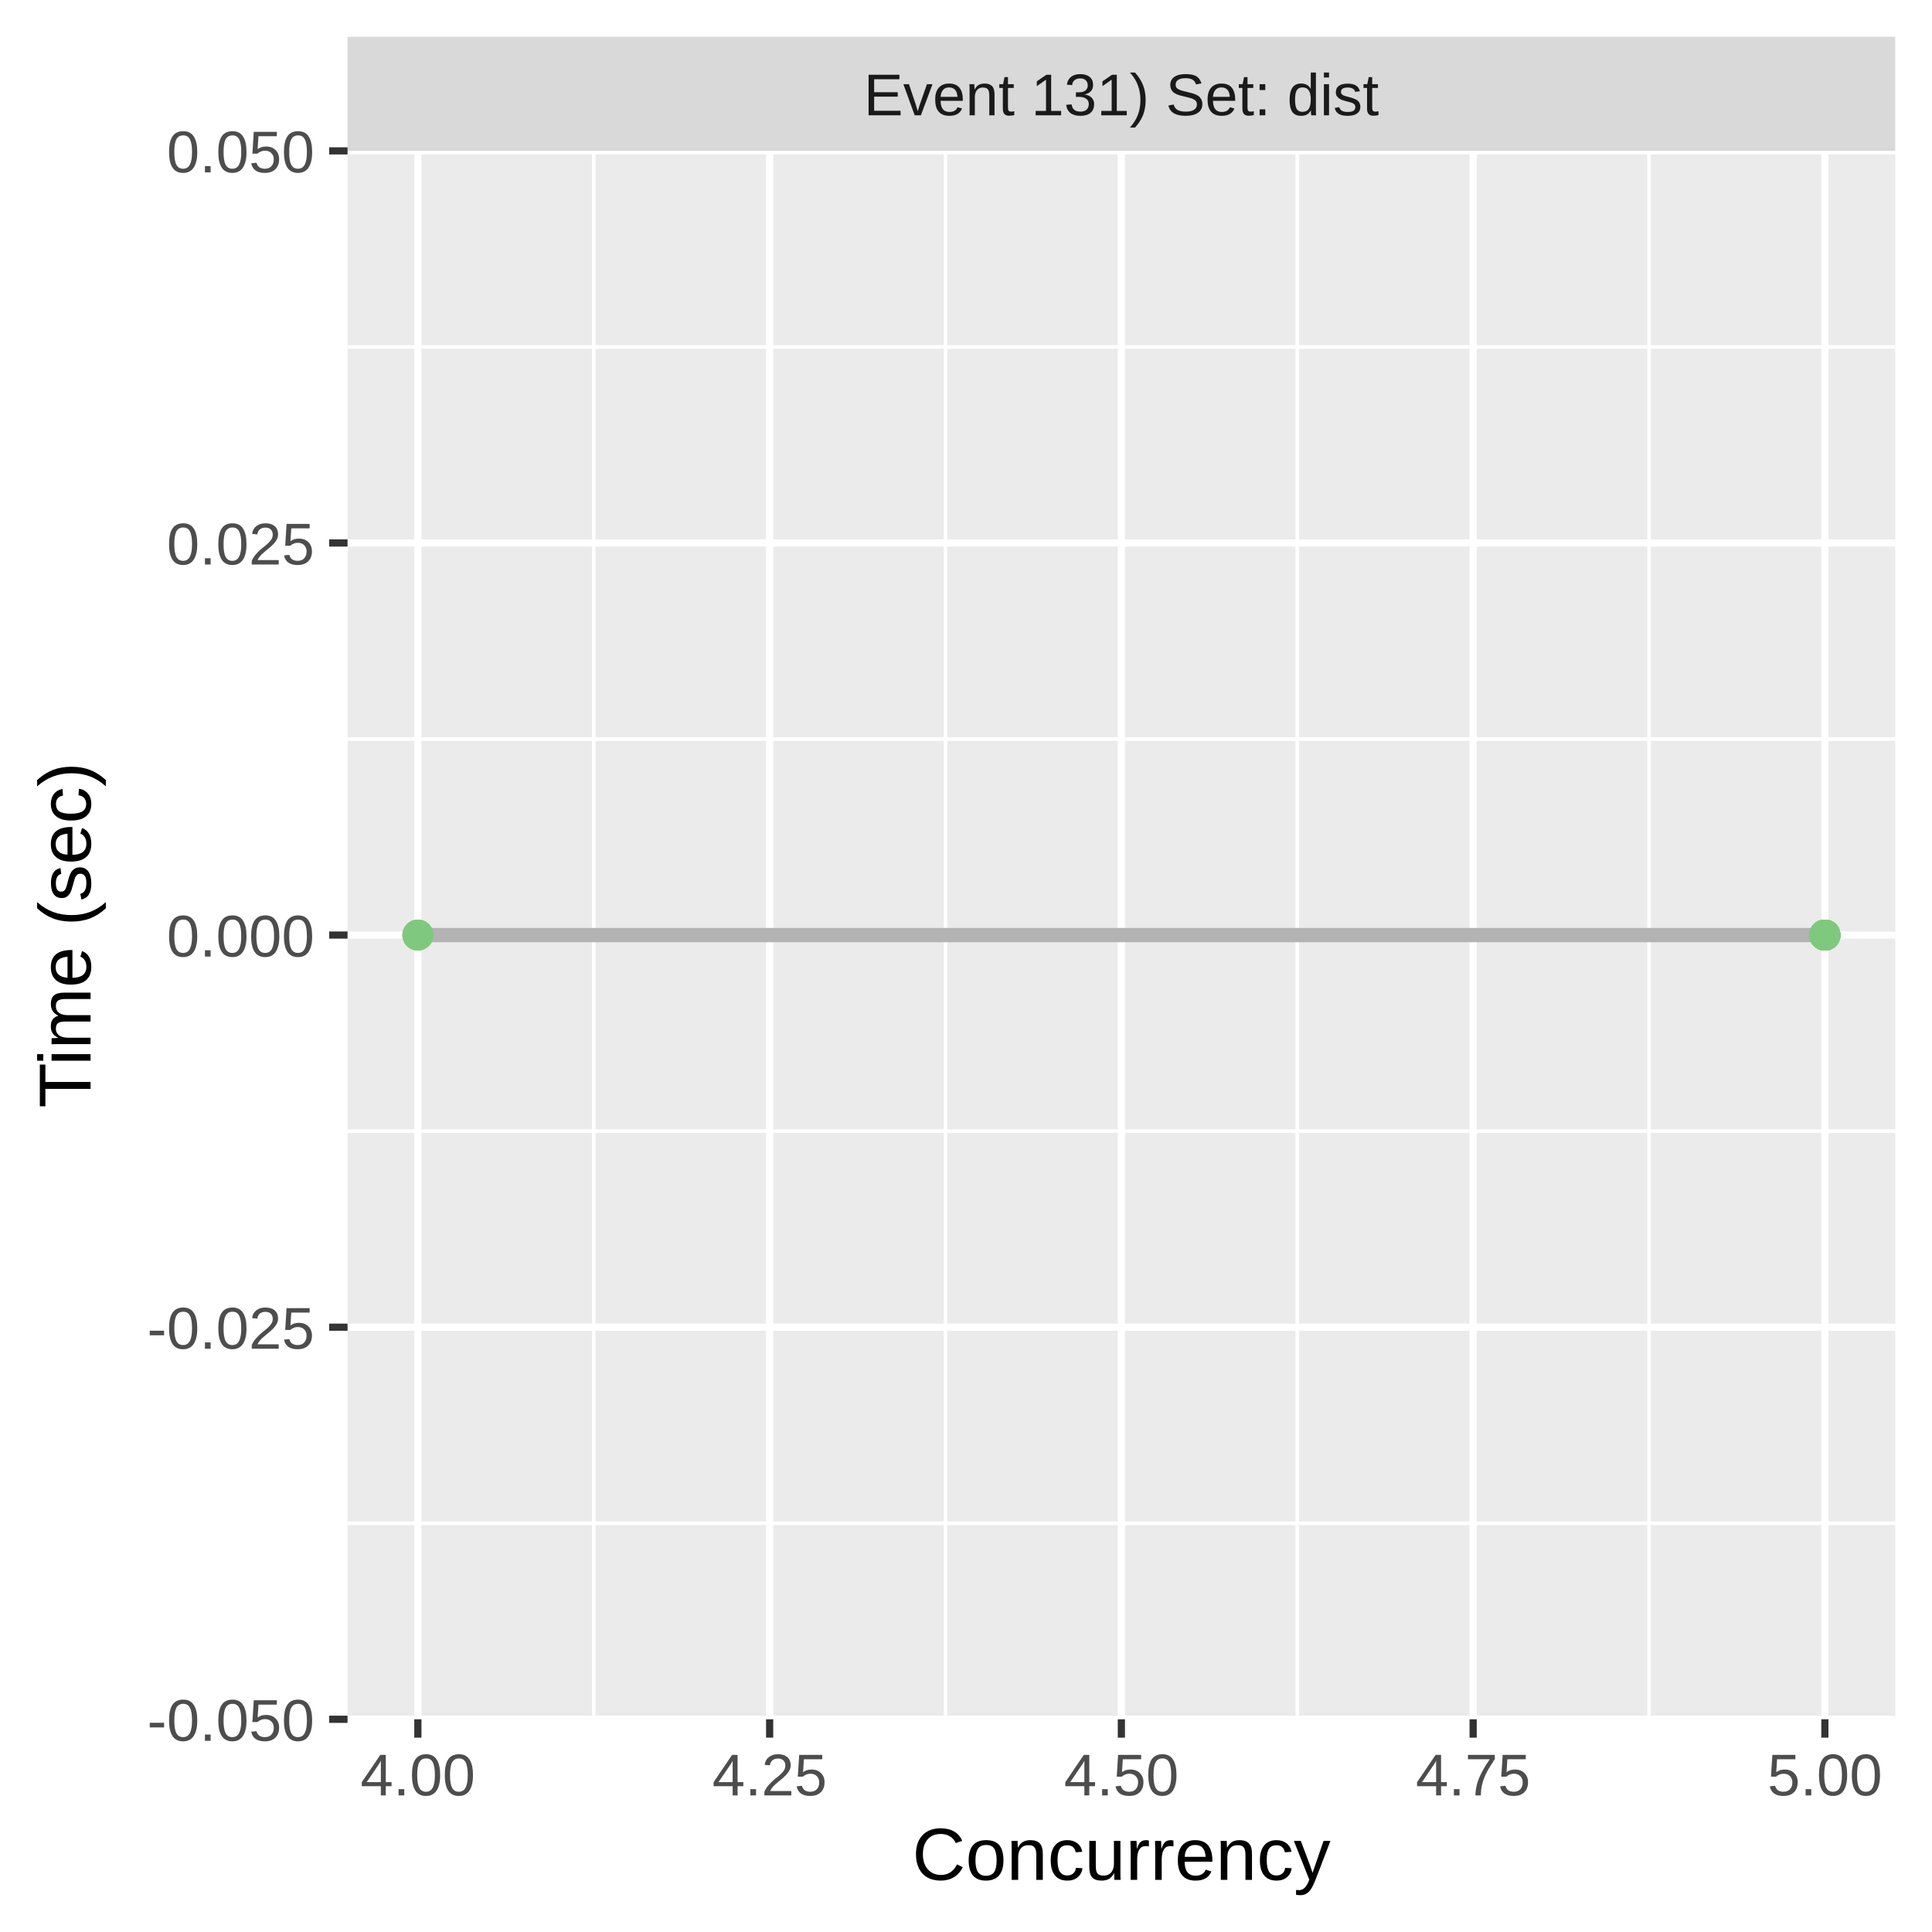
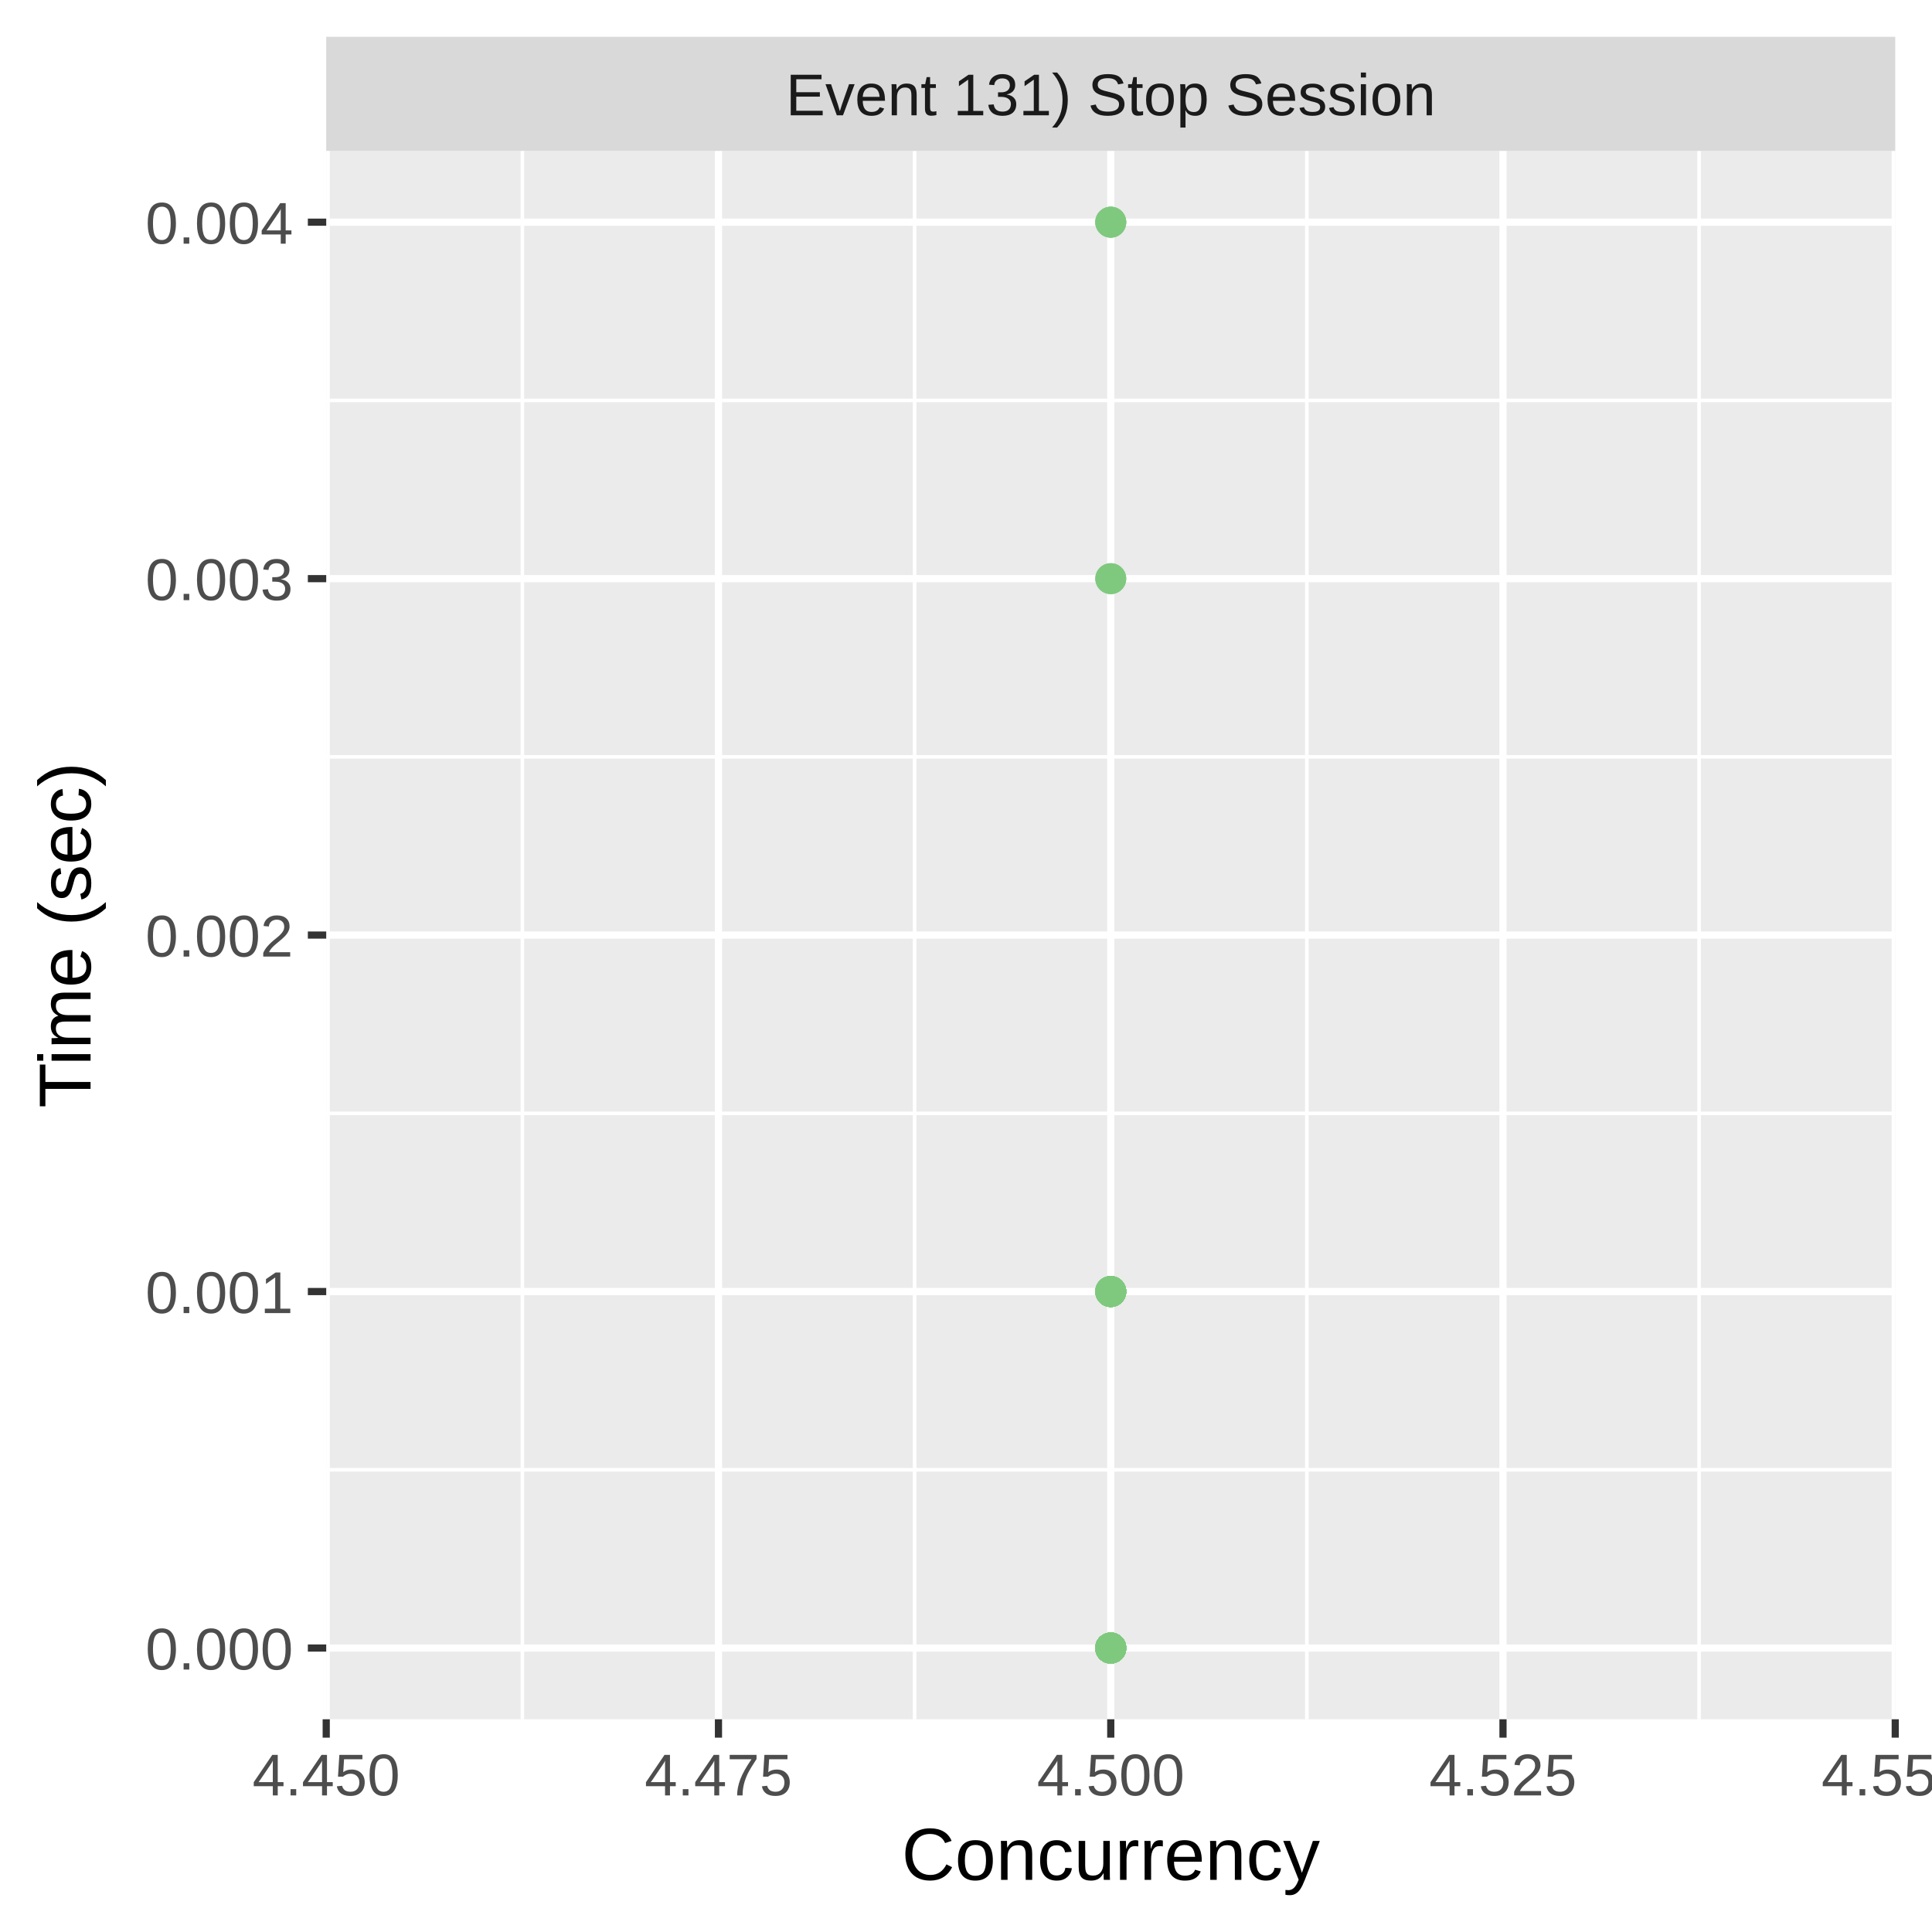
<svg xmlns="http://www.w3.org/2000/svg" class="svglite" width="288.00pt" height="288.00pt" viewBox="0 0 288.00 288.00">
  <defs>
    <style type="text/css">
    .svglite line, .svglite polyline, .svglite polygon, .svglite path, .svglite rect, .svglite circle {
      fill: none;
      stroke: #000000;
      stroke-linecap: round;
      stroke-linejoin: round;
      stroke-miterlimit: 10.00;
    }
    .svglite text {
      white-space: pre;
    }
  </style>
  </defs>
  <rect width="100%" height="100%" style="stroke: none; fill: #FFFFFF;" />
  <defs>
    <clipPath id="cpMC4wMHwyODguMDB8MC4wMHwyODguMDA=">
      <rect x="0.00" y="0.00" width="288.00" height="288.00" />
    </clipPath>
  </defs>
  <g clip-path="url(#cpMC4wMHwyODguMDB8MC4wMHwyODguMDA=)">
    <rect x="0.00" y="0.00" width="288.00" height="288.00" style="stroke-width: 1.07; stroke: #FFFFFF; fill: #FFFFFF;" />
  </g>
  <defs>
-     <clipPath id="cpNTEuODF8MjgyLjUyfDIyLjQ5fDI1Ni4yOQ==">
-       <rect x="51.81" y="22.49" width="230.71" height="233.80" />
+     <clipPath id="cpNDguNjN8MjgyLjUyfDIyLjQ5fDI1Ni4yOQ==">
+       <rect x="48.63" y="22.49" width="233.89" height="233.80" />
    </clipPath>
  </defs>
-   <g clip-path="url(#cpNTEuODF8MjgyLjUyfDIyLjQ5fDI1Ni4yOQ==)">
-     <rect x="51.81" y="22.49" width="230.71" height="233.80" style="stroke-width: 1.07; stroke: none; fill: #EBEBEB;" />
-     <polyline points="51.81,227.07 282.52,227.07 " style="stroke-width: 0.53; stroke: #FFFFFF; stroke-linecap: butt;" />
-     <polyline points="51.81,168.62 282.52,168.62 " style="stroke-width: 0.53; stroke: #FFFFFF; stroke-linecap: butt;" />
-     <polyline points="51.81,110.17 282.52,110.17 " style="stroke-width: 0.53; stroke: #FFFFFF; stroke-linecap: butt;" />
-     <polyline points="51.81,51.72 282.52,51.72 " style="stroke-width: 0.53; stroke: #FFFFFF; stroke-linecap: butt;" />
-     <polyline points="88.51,256.29 88.51,22.49 " style="stroke-width: 0.53; stroke: #FFFFFF; stroke-linecap: butt;" />
-     <polyline points="140.95,256.29 140.95,22.49 " style="stroke-width: 0.53; stroke: #FFFFFF; stroke-linecap: butt;" />
-     <polyline points="193.38,256.29 193.38,22.49 " style="stroke-width: 0.53; stroke: #FFFFFF; stroke-linecap: butt;" />
-     <polyline points="245.82,256.29 245.82,22.49 " style="stroke-width: 0.53; stroke: #FFFFFF; stroke-linecap: butt;" />
-     <polyline points="51.81,256.29 282.52,256.29 " style="stroke-width: 1.07; stroke: #FFFFFF; stroke-linecap: butt;" />
-     <polyline points="51.81,197.84 282.52,197.84 " style="stroke-width: 1.07; stroke: #FFFFFF; stroke-linecap: butt;" />
-     <polyline points="51.81,139.39 282.52,139.39 " style="stroke-width: 1.07; stroke: #FFFFFF; stroke-linecap: butt;" />
-     <polyline points="51.81,80.94 282.52,80.94 " style="stroke-width: 1.07; stroke: #FFFFFF; stroke-linecap: butt;" />
-     <polyline points="51.81,22.49 282.52,22.49 " style="stroke-width: 1.07; stroke: #FFFFFF; stroke-linecap: butt;" />
-     <polyline points="62.29,256.29 62.29,22.49 " style="stroke-width: 1.07; stroke: #FFFFFF; stroke-linecap: butt;" />
-     <polyline points="114.73,256.29 114.73,22.49 " style="stroke-width: 1.07; stroke: #FFFFFF; stroke-linecap: butt;" />
-     <polyline points="167.16,256.29 167.16,22.49 " style="stroke-width: 1.07; stroke: #FFFFFF; stroke-linecap: butt;" />
-     <polyline points="219.60,256.29 219.60,22.49 " style="stroke-width: 1.07; stroke: #FFFFFF; stroke-linecap: butt;" />
-     <polyline points="272.03,256.29 272.03,22.49 " style="stroke-width: 1.07; stroke: #FFFFFF; stroke-linecap: butt;" />
-     <polyline points="62.29,139.39 64.95,139.39 67.60,139.39 70.26,139.39 72.91,139.39 75.57,139.39 78.22,139.39 80.88,139.39 83.53,139.39 86.19,139.39 88.84,139.39 91.50,139.39 94.15,139.39 96.81,139.39 99.46,139.39 102.12,139.39 104.77,139.39 107.43,139.39 110.08,139.39 112.74,139.39 115.39,139.39 118.05,139.39 120.70,139.39 123.36,139.39 126.01,139.39 128.67,139.39 131.32,139.39 133.98,139.39 136.63,139.39 139.29,139.39 141.94,139.39 144.60,139.39 147.25,139.39 149.91,139.39 152.56,139.39 155.22,139.39 157.87,139.39 160.53,139.39 163.18,139.39 165.84,139.39 168.49,139.39 171.15,139.39 173.80,139.39 176.46,139.39 179.11,139.39 181.77,139.39 184.42,139.39 187.08,139.39 189.73,139.39 192.39,139.39 195.04,139.39 197.70,139.39 200.35,139.39 203.01,139.39 205.66,139.39 208.32,139.39 210.97,139.39 213.63,139.39 216.28,139.39 218.94,139.39 221.59,139.39 224.24,139.39 226.90,139.39 229.55,139.39 232.21,139.39 234.86,139.39 237.52,139.39 240.17,139.39 242.83,139.39 245.48,139.39 248.14,139.39 250.79,139.39 253.45,139.39 256.10,139.39 258.76,139.39 261.41,139.39 264.07,139.39 266.72,139.39 269.38,139.39 272.03,139.39 " style="stroke-width: 2.13; stroke: #B3B3B3; stroke-linecap: butt;" />
-     <circle cx="272.03" cy="139.39" r="1.95" style="stroke-width: 0.71; stroke: #7FC97F; fill: #7FC97F;" />
-     <circle cx="272.03" cy="139.39" r="1.95" style="stroke-width: 0.71; stroke: #7FC97F; fill: #7FC97F;" />
-     <circle cx="272.03" cy="139.39" r="1.95" style="stroke-width: 0.71; stroke: #7FC97F; fill: #7FC97F;" />
-     <circle cx="62.29" cy="139.39" r="1.95" style="stroke-width: 0.71; stroke: #7FC97F; fill: #7FC97F;" />
-     <circle cx="62.29" cy="139.39" r="1.95" style="stroke-width: 0.71; stroke: #7FC97F; fill: #7FC97F;" />
-     <circle cx="272.03" cy="139.39" r="1.95" style="stroke-width: 0.71; stroke: #7FC97F; fill: #7FC97F;" />
-     <circle cx="272.03" cy="139.39" r="1.95" style="stroke-width: 0.71; stroke: #7FC97F; fill: #7FC97F;" />
-     <circle cx="272.03" cy="139.39" r="1.95" style="stroke-width: 0.71; stroke: #7FC97F; fill: #7FC97F;" />
-     <circle cx="272.03" cy="139.39" r="1.95" style="stroke-width: 0.71; stroke: #7FC97F; fill: #7FC97F;" />
-     <circle cx="272.03" cy="139.39" r="1.95" style="stroke-width: 0.71; stroke: #7FC97F; fill: #7FC97F;" />
-     <circle cx="272.03" cy="139.39" r="1.95" style="stroke-width: 0.71; stroke: #7FC97F; fill: #7FC97F;" />
-     <circle cx="272.03" cy="139.39" r="1.95" style="stroke-width: 0.71; stroke: #7FC97F; fill: #7FC97F;" />
-     <circle cx="272.03" cy="139.39" r="1.95" style="stroke-width: 0.71; stroke: #7FC97F; fill: #7FC97F;" />
-     <circle cx="272.03" cy="139.39" r="1.95" style="stroke-width: 0.71; stroke: #7FC97F; fill: #7FC97F;" />
-     <circle cx="272.03" cy="139.39" r="1.95" style="stroke-width: 0.71; stroke: #7FC97F; fill: #7FC97F;" />
-     <circle cx="272.03" cy="139.39" r="1.95" style="stroke-width: 0.71; stroke: #7FC97F; fill: #7FC97F;" />
-     <circle cx="272.03" cy="139.39" r="1.95" style="stroke-width: 0.71; stroke: #7FC97F; fill: #7FC97F;" />
-     <circle cx="272.03" cy="139.39" r="1.95" style="stroke-width: 0.71; stroke: #7FC97F; fill: #7FC97F;" />
-     <circle cx="272.03" cy="139.39" r="1.95" style="stroke-width: 0.71; stroke: #7FC97F; fill: #7FC97F;" />
-     <circle cx="272.03" cy="139.39" r="1.95" style="stroke-width: 0.71; stroke: #7FC97F; fill: #7FC97F;" />
-     <circle cx="272.03" cy="139.39" r="1.95" style="stroke-width: 0.71; stroke: #7FC97F; fill: #7FC97F;" />
-     <circle cx="272.03" cy="139.39" r="1.95" style="stroke-width: 0.71; stroke: #7FC97F; fill: #7FC97F;" />
-     <circle cx="272.03" cy="139.39" r="1.95" style="stroke-width: 0.71; stroke: #7FC97F; fill: #7FC97F;" />
-     <circle cx="272.03" cy="139.39" r="1.95" style="stroke-width: 0.71; stroke: #7FC97F; fill: #7FC97F;" />
-     <circle cx="272.03" cy="139.39" r="1.95" style="stroke-width: 0.71; stroke: #7FC97F; fill: #7FC97F;" />
-     <circle cx="272.03" cy="139.39" r="1.95" style="stroke-width: 0.71; stroke: #7FC97F; fill: #7FC97F;" />
-     <circle cx="272.03" cy="139.39" r="1.95" style="stroke-width: 0.71; stroke: #7FC97F; fill: #7FC97F;" />
-     <circle cx="272.03" cy="139.39" r="1.95" style="stroke-width: 0.71; stroke: #7FC97F; fill: #7FC97F;" />
-     <circle cx="272.03" cy="139.39" r="1.95" style="stroke-width: 0.71; stroke: #7FC97F; fill: #7FC97F;" />
-     <circle cx="62.29" cy="139.39" r="1.95" style="stroke-width: 0.71; stroke: #7FC97F; fill: #7FC97F;" />
-     <circle cx="272.03" cy="139.39" r="1.95" style="stroke-width: 0.71; stroke: #7FC97F; fill: #7FC97F;" />
-     <circle cx="272.03" cy="139.39" r="1.95" style="stroke-width: 0.71; stroke: #7FC97F; fill: #7FC97F;" />
-     <circle cx="272.03" cy="139.39" r="1.95" style="stroke-width: 0.71; stroke: #7FC97F; fill: #7FC97F;" />
-     <circle cx="272.03" cy="139.39" r="1.95" style="stroke-width: 0.71; stroke: #7FC97F; fill: #7FC97F;" />
-     <circle cx="272.03" cy="139.39" r="1.95" style="stroke-width: 0.71; stroke: #7FC97F; fill: #7FC97F;" />
-     <circle cx="272.03" cy="139.39" r="1.95" style="stroke-width: 0.71; stroke: #7FC97F; fill: #7FC97F;" />
-     <circle cx="272.03" cy="139.39" r="1.95" style="stroke-width: 0.71; stroke: #7FC97F; fill: #7FC97F;" />
-     <circle cx="272.03" cy="139.39" r="1.95" style="stroke-width: 0.71; stroke: #7FC97F; fill: #7FC97F;" />
-     <circle cx="272.03" cy="139.39" r="1.95" style="stroke-width: 0.71; stroke: #7FC97F; fill: #7FC97F;" />
-     <circle cx="272.03" cy="139.39" r="1.95" style="stroke-width: 0.71; stroke: #7FC97F; fill: #7FC97F;" />
-     <circle cx="272.03" cy="139.39" r="1.95" style="stroke-width: 0.71; stroke: #7FC97F; fill: #7FC97F;" />
-     <circle cx="272.03" cy="139.39" r="1.95" style="stroke-width: 0.71; stroke: #7FC97F; fill: #7FC97F;" />
-     <circle cx="272.03" cy="139.39" r="1.95" style="stroke-width: 0.71; stroke: #7FC97F; fill: #7FC97F;" />
-     <circle cx="272.03" cy="139.39" r="1.95" style="stroke-width: 0.71; stroke: #7FC97F; fill: #7FC97F;" />
-     <circle cx="272.03" cy="139.39" r="1.95" style="stroke-width: 0.71; stroke: #7FC97F; fill: #7FC97F;" />
-     <circle cx="272.03" cy="139.39" r="1.95" style="stroke-width: 0.71; stroke: #7FC97F; fill: #7FC97F;" />
-     <circle cx="272.03" cy="139.39" r="1.95" style="stroke-width: 0.71; stroke: #7FC97F; fill: #7FC97F;" />
-     <circle cx="272.03" cy="139.39" r="1.95" style="stroke-width: 0.71; stroke: #7FC97F; fill: #7FC97F;" />
-     <circle cx="272.03" cy="139.39" r="1.95" style="stroke-width: 0.71; stroke: #7FC97F; fill: #7FC97F;" />
-     <circle cx="272.03" cy="139.39" r="1.95" style="stroke-width: 0.71; stroke: #7FC97F; fill: #7FC97F;" />
-     <circle cx="272.03" cy="139.39" r="1.95" style="stroke-width: 0.71; stroke: #7FC97F; fill: #7FC97F;" />
-     <circle cx="272.03" cy="139.39" r="1.95" style="stroke-width: 0.71; stroke: #7FC97F; fill: #7FC97F;" />
-     <circle cx="272.03" cy="139.39" r="1.95" style="stroke-width: 0.71; stroke: #7FC97F; fill: #7FC97F;" />
-     <circle cx="272.03" cy="139.39" r="1.95" style="stroke-width: 0.71; stroke: #7FC97F; fill: #7FC97F;" />
-     <circle cx="272.03" cy="139.39" r="1.95" style="stroke-width: 0.71; stroke: #7FC97F; fill: #7FC97F;" />
+   <g clip-path="url(#cpNDguNjN8MjgyLjUyfDIyLjQ5fDI1Ni4yOQ==)">
+     <rect x="48.63" y="22.49" width="233.89" height="233.80" style="stroke-width: 1.07; stroke: none; fill: #EBEBEB;" />
+     <polyline points="48.63,219.10 282.52,219.10 " style="stroke-width: 0.53; stroke: #FFFFFF; stroke-linecap: butt;" />
+     <polyline points="48.63,165.96 282.52,165.96 " style="stroke-width: 0.53; stroke: #FFFFFF; stroke-linecap: butt;" />
+     <polyline points="48.63,112.82 282.52,112.82 " style="stroke-width: 0.53; stroke: #FFFFFF; stroke-linecap: butt;" />
+     <polyline points="48.63,59.69 282.52,59.69 " style="stroke-width: 0.53; stroke: #FFFFFF; stroke-linecap: butt;" />
+     <polyline points="77.87,256.29 77.87,22.49 " style="stroke-width: 0.53; stroke: #FFFFFF; stroke-linecap: butt;" />
+     <polyline points="136.34,256.29 136.34,22.49 " style="stroke-width: 0.53; stroke: #FFFFFF; stroke-linecap: butt;" />
+     <polyline points="194.81,256.29 194.81,22.49 " style="stroke-width: 0.53; stroke: #FFFFFF; stroke-linecap: butt;" />
+     <polyline points="253.28,256.29 253.28,22.49 " style="stroke-width: 0.53; stroke: #FFFFFF; stroke-linecap: butt;" />
+     <polyline points="48.63,245.67 282.52,245.67 " style="stroke-width: 1.07; stroke: #FFFFFF; stroke-linecap: butt;" />
+     <polyline points="48.63,192.53 282.52,192.53 " style="stroke-width: 1.07; stroke: #FFFFFF; stroke-linecap: butt;" />
+     <polyline points="48.63,139.39 282.52,139.39 " style="stroke-width: 1.07; stroke: #FFFFFF; stroke-linecap: butt;" />
+     <polyline points="48.63,86.26 282.52,86.26 " style="stroke-width: 1.07; stroke: #FFFFFF; stroke-linecap: butt;" />
+     <polyline points="48.63,33.12 282.52,33.12 " style="stroke-width: 1.07; stroke: #FFFFFF; stroke-linecap: butt;" />
+     <polyline points="48.63,256.29 48.63,22.49 " style="stroke-width: 1.07; stroke: #FFFFFF; stroke-linecap: butt;" />
+     <polyline points="107.10,256.29 107.10,22.49 " style="stroke-width: 1.07; stroke: #FFFFFF; stroke-linecap: butt;" />
+     <polyline points="165.58,256.29 165.58,22.49 " style="stroke-width: 1.07; stroke: #FFFFFF; stroke-linecap: butt;" />
+     <polyline points="224.05,256.29 224.05,22.49 " style="stroke-width: 1.07; stroke: #FFFFFF; stroke-linecap: butt;" />
+     <polyline points="282.52,256.29 282.52,22.49 " style="stroke-width: 1.07; stroke: #FFFFFF; stroke-linecap: butt;" />
+     <circle cx="165.58" cy="245.67" r="1.95" style="stroke-width: 0.71; stroke: #7FC97F; fill: #7FC97F;" />
+     <circle cx="165.58" cy="245.67" r="1.95" style="stroke-width: 0.71; stroke: #7FC97F; fill: #7FC97F;" />
+     <circle cx="165.58" cy="245.67" r="1.95" style="stroke-width: 0.71; stroke: #7FC97F; fill: #7FC97F;" />
+     <circle cx="165.58" cy="245.67" r="1.95" style="stroke-width: 0.71; stroke: #7FC97F; fill: #7FC97F;" />
+     <circle cx="165.58" cy="86.26" r="1.95" style="stroke-width: 0.71; stroke: #7FC97F; fill: #7FC97F;" />
+     <circle cx="165.58" cy="245.67" r="1.95" style="stroke-width: 0.71; stroke: #7FC97F; fill: #7FC97F;" />
+     <circle cx="165.58" cy="192.53" r="1.95" style="stroke-width: 0.71; stroke: #7FC97F; fill: #7FC97F;" />
+     <circle cx="165.58" cy="245.67" r="1.95" style="stroke-width: 0.71; stroke: #7FC97F; fill: #7FC97F;" />
+     <circle cx="165.58" cy="245.67" r="1.95" style="stroke-width: 0.71; stroke: #7FC97F; fill: #7FC97F;" />
+     <circle cx="165.58" cy="245.67" r="1.95" style="stroke-width: 0.71; stroke: #7FC97F; fill: #7FC97F;" />
+     <circle cx="165.58" cy="245.67" r="1.95" style="stroke-width: 0.71; stroke: #7FC97F; fill: #7FC97F;" />
+     <circle cx="165.58" cy="245.67" r="1.95" style="stroke-width: 0.71; stroke: #7FC97F; fill: #7FC97F;" />
+     <circle cx="165.58" cy="245.67" r="1.95" style="stroke-width: 0.71; stroke: #7FC97F; fill: #7FC97F;" />
+     <circle cx="165.58" cy="245.67" r="1.95" style="stroke-width: 0.71; stroke: #7FC97F; fill: #7FC97F;" />
+     <circle cx="165.58" cy="245.67" r="1.95" style="stroke-width: 0.71; stroke: #7FC97F; fill: #7FC97F;" />
+     <circle cx="165.58" cy="33.12" r="1.95" style="stroke-width: 0.71; stroke: #7FC97F; fill: #7FC97F;" />
+     <circle cx="165.58" cy="192.53" r="1.95" style="stroke-width: 0.71; stroke: #7FC97F; fill: #7FC97F;" />
+     <circle cx="165.58" cy="245.67" r="1.95" style="stroke-width: 0.71; stroke: #7FC97F; fill: #7FC97F;" />
+     <circle cx="165.58" cy="245.67" r="1.95" style="stroke-width: 0.71; stroke: #7FC97F; fill: #7FC97F;" />
+     <circle cx="165.58" cy="245.67" r="1.95" style="stroke-width: 0.71; stroke: #7FC97F; fill: #7FC97F;" />
+     <circle cx="165.58" cy="245.67" r="1.95" style="stroke-width: 0.71; stroke: #7FC97F; fill: #7FC97F;" />
+     <circle cx="165.58" cy="192.53" r="1.95" style="stroke-width: 0.71; stroke: #7FC97F; fill: #7FC97F;" />
+     <circle cx="165.58" cy="245.67" r="1.95" style="stroke-width: 0.71; stroke: #7FC97F; fill: #7FC97F;" />
+     <circle cx="165.58" cy="245.67" r="1.95" style="stroke-width: 0.71; stroke: #7FC97F; fill: #7FC97F;" />
+     <circle cx="165.58" cy="245.67" r="1.95" style="stroke-width: 0.71; stroke: #7FC97F; fill: #7FC97F;" />
+     <circle cx="165.58" cy="245.67" r="1.95" style="stroke-width: 0.71; stroke: #7FC97F; fill: #7FC97F;" />
+     <circle cx="165.58" cy="245.67" r="1.95" style="stroke-width: 0.71; stroke: #7FC97F; fill: #7FC97F;" />
+     <circle cx="165.58" cy="245.67" r="1.95" style="stroke-width: 0.71; stroke: #7FC97F; fill: #7FC97F;" />
+     <circle cx="165.58" cy="86.26" r="1.95" style="stroke-width: 0.71; stroke: #7FC97F; fill: #7FC97F;" />
+     <circle cx="165.58" cy="245.67" r="1.95" style="stroke-width: 0.71; stroke: #7FC97F; fill: #7FC97F;" />
+     <circle cx="165.58" cy="192.53" r="1.95" style="stroke-width: 0.71; stroke: #7FC97F; fill: #7FC97F;" />
+     <circle cx="165.58" cy="192.53" r="1.95" style="stroke-width: 0.71; stroke: #7FC97F; fill: #7FC97F;" />
+     <circle cx="165.58" cy="245.67" r="1.95" style="stroke-width: 0.71; stroke: #7FC97F; fill: #7FC97F;" />
+     <circle cx="165.58" cy="33.12" r="1.95" style="stroke-width: 0.71; stroke: #7FC97F; fill: #7FC97F;" />
+     <circle cx="165.58" cy="192.53" r="1.95" style="stroke-width: 0.71; stroke: #7FC97F; fill: #7FC97F;" />
+     <circle cx="165.58" cy="245.67" r="1.95" style="stroke-width: 0.71; stroke: #7FC97F; fill: #7FC97F;" />
+     <circle cx="165.58" cy="192.53" r="1.95" style="stroke-width: 0.71; stroke: #7FC97F; fill: #7FC97F;" />
+     <circle cx="165.58" cy="245.67" r="1.95" style="stroke-width: 0.71; stroke: #7FC97F; fill: #7FC97F;" />
+     <circle cx="165.58" cy="192.53" r="1.95" style="stroke-width: 0.71; stroke: #7FC97F; fill: #7FC97F;" />
+     <circle cx="165.58" cy="245.67" r="1.95" style="stroke-width: 0.71; stroke: #7FC97F; fill: #7FC97F;" />
+     <circle cx="165.58" cy="245.67" r="1.95" style="stroke-width: 0.71; stroke: #7FC97F; fill: #7FC97F;" />
+     <circle cx="165.58" cy="245.67" r="1.95" style="stroke-width: 0.71; stroke: #7FC97F; fill: #7FC97F;" />
+     <circle cx="165.58" cy="245.67" r="1.95" style="stroke-width: 0.71; stroke: #7FC97F; fill: #7FC97F;" />
+     <circle cx="165.58" cy="245.67" r="1.95" style="stroke-width: 0.71; stroke: #7FC97F; fill: #7FC97F;" />
+     <circle cx="165.58" cy="192.53" r="1.95" style="stroke-width: 0.71; stroke: #7FC97F; fill: #7FC97F;" />
+     <circle cx="165.58" cy="245.67" r="1.95" style="stroke-width: 0.71; stroke: #7FC97F; fill: #7FC97F;" />
+     <circle cx="165.58" cy="245.67" r="1.95" style="stroke-width: 0.71; stroke: #7FC97F; fill: #7FC97F;" />
+     <circle cx="165.58" cy="245.67" r="1.95" style="stroke-width: 0.71; stroke: #7FC97F; fill: #7FC97F;" />
+     <circle cx="165.58" cy="192.53" r="1.95" style="stroke-width: 0.71; stroke: #7FC97F; fill: #7FC97F;" />
+     <circle cx="165.58" cy="192.53" r="1.95" style="stroke-width: 0.71; stroke: #7FC97F; fill: #7FC97F;" />
+     <circle cx="165.58" cy="245.67" r="1.95" style="stroke-width: 0.71; stroke: #7FC97F; fill: #7FC97F;" />
+     <circle cx="165.58" cy="33.12" r="1.95" style="stroke-width: 0.71; stroke: #7FC97F; fill: #7FC97F;" />
+     <circle cx="165.58" cy="192.53" r="1.95" style="stroke-width: 0.71; stroke: #7FC97F; fill: #7FC97F;" />
+     <circle cx="165.58" cy="245.67" r="1.95" style="stroke-width: 0.71; stroke: #7FC97F; fill: #7FC97F;" />
+     <circle cx="165.58" cy="192.53" r="1.95" style="stroke-width: 0.71; stroke: #7FC97F; fill: #7FC97F;" />
+     <circle cx="165.58" cy="245.67" r="1.95" style="stroke-width: 0.71; stroke: #7FC97F; fill: #7FC97F;" />
+     <circle cx="165.58" cy="245.67" r="1.95" style="stroke-width: 0.71; stroke: #7FC97F; fill: #7FC97F;" />
+     <circle cx="165.58" cy="192.53" r="1.95" style="stroke-width: 0.71; stroke: #7FC97F; fill: #7FC97F;" />
+     <circle cx="165.58" cy="192.53" r="1.95" style="stroke-width: 0.71; stroke: #7FC97F; fill: #7FC97F;" />
+     <circle cx="165.58" cy="245.67" r="1.95" style="stroke-width: 0.71; stroke: #7FC97F; fill: #7FC97F;" />
  </g>
  <g clip-path="url(#cpMC4wMHwyODguMDB8MC4wMHwyODguMDA=)">
</g>
  <defs>
-     <clipPath id="cpNTEuODF8MjgyLjUyfDUuNDh8MjIuNDk=">
-       <rect x="51.81" y="5.48" width="230.71" height="17.01" />
+     <clipPath id="cpNDguNjN8MjgyLjUyfDUuNDh8MjIuNDk=">
+       <rect x="48.63" y="5.48" width="233.89" height="17.01" />
    </clipPath>
  </defs>
-   <g clip-path="url(#cpNTEuODF8MjgyLjUyfDUuNDh8MjIuNDk=)">
-     <rect x="51.81" y="5.48" width="230.71" height="17.01" style="stroke-width: 1.07; stroke: none; fill: #D9D9D9;" />
-     <text x="167.16" y="17.19" text-anchor="middle" style="font-size: 8.80px;fill: #1A1A1A; font-family: &quot;Liberation Sans&quot;;" textLength="87.29px" lengthAdjust="spacingAndGlyphs">Event 131) Set: dist</text>
+   <g clip-path="url(#cpNDguNjN8MjgyLjUyfDUuNDh8MjIuNDk=)">
+     <rect x="48.63" y="5.48" width="233.89" height="17.01" style="stroke-width: 1.07; stroke: none; fill: #D9D9D9;" />
+     <text x="165.58" y="17.19" text-anchor="middle" style="font-size: 8.80px;fill: #1A1A1A; font-family: &quot;Liberation Sans&quot;;" textLength="107.39px" lengthAdjust="spacingAndGlyphs">Event 131) Stop Session</text>
  </g>
  <g clip-path="url(#cpMC4wMHwyODguMDB8MC4wMHwyODguMDA=)">
-     <polyline points="62.29,259.03 62.29,256.29 " style="stroke-width: 1.07; stroke: #333333; stroke-linecap: butt;" />
-     <polyline points="114.73,259.03 114.73,256.29 " style="stroke-width: 1.07; stroke: #333333; stroke-linecap: butt;" />
-     <polyline points="167.16,259.03 167.16,256.29 " style="stroke-width: 1.07; stroke: #333333; stroke-linecap: butt;" />
-     <polyline points="219.60,259.03 219.60,256.29 " style="stroke-width: 1.07; stroke: #333333; stroke-linecap: butt;" />
-     <polyline points="272.03,259.03 272.03,256.29 " style="stroke-width: 1.07; stroke: #333333; stroke-linecap: butt;" />
-     <text x="62.29" y="267.64" text-anchor="middle" style="font-size: 8.80px;fill: #4D4D4D; font-family: &quot;Liberation Sans&quot;;" textLength="19.58px" lengthAdjust="spacingAndGlyphs">4.00</text>
-     <text x="114.73" y="267.64" text-anchor="middle" style="font-size: 8.80px;fill: #4D4D4D; font-family: &quot;Liberation Sans&quot;;" textLength="19.58px" lengthAdjust="spacingAndGlyphs">4.25</text>
-     <text x="167.16" y="267.64" text-anchor="middle" style="font-size: 8.80px;fill: #4D4D4D; font-family: &quot;Liberation Sans&quot;;" textLength="19.58px" lengthAdjust="spacingAndGlyphs">4.50</text>
-     <text x="219.60" y="267.64" text-anchor="middle" style="font-size: 8.80px;fill: #4D4D4D; font-family: &quot;Liberation Sans&quot;;" textLength="19.58px" lengthAdjust="spacingAndGlyphs">4.75</text>
-     <text x="272.03" y="267.64" text-anchor="middle" style="font-size: 8.80px;fill: #4D4D4D; font-family: &quot;Liberation Sans&quot;;" textLength="19.58px" lengthAdjust="spacingAndGlyphs">5.00</text>
-     <text x="46.88" y="259.50" text-anchor="end" style="font-size: 8.80px;fill: #4D4D4D; font-family: &quot;Liberation Sans&quot;;" textLength="28.35px" lengthAdjust="spacingAndGlyphs">-0.050</text>
-     <text x="46.88" y="201.05" text-anchor="end" style="font-size: 8.80px;fill: #4D4D4D; font-family: &quot;Liberation Sans&quot;;" textLength="28.35px" lengthAdjust="spacingAndGlyphs">-0.025</text>
-     <text x="46.88" y="142.60" text-anchor="end" style="font-size: 8.80px;fill: #4D4D4D; font-family: &quot;Liberation Sans&quot;;" textLength="25.17px" lengthAdjust="spacingAndGlyphs">0.000</text>
-     <text x="46.88" y="84.15" text-anchor="end" style="font-size: 8.80px;fill: #4D4D4D; font-family: &quot;Liberation Sans&quot;;" textLength="25.17px" lengthAdjust="spacingAndGlyphs">0.025</text>
-     <text x="46.88" y="25.70" text-anchor="end" style="font-size: 8.80px;fill: #4D4D4D; font-family: &quot;Liberation Sans&quot;;" textLength="25.17px" lengthAdjust="spacingAndGlyphs">0.050</text>
-     <polyline points="49.07,256.29 51.81,256.29 " style="stroke-width: 1.07; stroke: #333333; stroke-linecap: butt;" />
-     <polyline points="49.07,197.84 51.81,197.84 " style="stroke-width: 1.07; stroke: #333333; stroke-linecap: butt;" />
-     <polyline points="49.07,139.39 51.81,139.39 " style="stroke-width: 1.07; stroke: #333333; stroke-linecap: butt;" />
-     <polyline points="49.07,80.94 51.81,80.94 " style="stroke-width: 1.07; stroke: #333333; stroke-linecap: butt;" />
-     <polyline points="49.07,22.49 51.81,22.49 " style="stroke-width: 1.07; stroke: #333333; stroke-linecap: butt;" />
-     <text x="167.16" y="280.23" text-anchor="middle" style="font-size: 11.00px; font-family: &quot;Liberation Sans&quot;;" textLength="69.30px" lengthAdjust="spacingAndGlyphs">Concurrency</text>
+     <polyline points="48.63,259.03 48.63,256.29 " style="stroke-width: 1.07; stroke: #333333; stroke-linecap: butt;" />
+     <polyline points="107.10,259.03 107.10,256.29 " style="stroke-width: 1.07; stroke: #333333; stroke-linecap: butt;" />
+     <polyline points="165.58,259.03 165.58,256.29 " style="stroke-width: 1.07; stroke: #333333; stroke-linecap: butt;" />
+     <polyline points="224.05,259.03 224.05,256.29 " style="stroke-width: 1.07; stroke: #333333; stroke-linecap: butt;" />
+     <polyline points="282.52,259.03 282.52,256.29 " style="stroke-width: 1.07; stroke: #333333; stroke-linecap: butt;" />
+     <text x="48.63" y="267.64" text-anchor="middle" style="font-size: 8.80px;fill: #4D4D4D; font-family: &quot;Liberation Sans&quot;;" textLength="25.17px" lengthAdjust="spacingAndGlyphs">4.450</text>
+     <text x="107.10" y="267.64" text-anchor="middle" style="font-size: 8.80px;fill: #4D4D4D; font-family: &quot;Liberation Sans&quot;;" textLength="25.17px" lengthAdjust="spacingAndGlyphs">4.475</text>
+     <text x="165.58" y="267.64" text-anchor="middle" style="font-size: 8.80px;fill: #4D4D4D; font-family: &quot;Liberation Sans&quot;;" textLength="25.17px" lengthAdjust="spacingAndGlyphs">4.500</text>
+     <text x="224.05" y="267.64" text-anchor="middle" style="font-size: 8.80px;fill: #4D4D4D; font-family: &quot;Liberation Sans&quot;;" textLength="25.17px" lengthAdjust="spacingAndGlyphs">4.525</text>
+     <text x="282.52" y="267.64" text-anchor="middle" style="font-size: 8.80px;fill: #4D4D4D; font-family: &quot;Liberation Sans&quot;;" textLength="25.17px" lengthAdjust="spacingAndGlyphs">4.550</text>
+     <text x="43.70" y="248.88" text-anchor="end" style="font-size: 8.80px;fill: #4D4D4D; font-family: &quot;Liberation Sans&quot;;" textLength="25.17px" lengthAdjust="spacingAndGlyphs">0.000</text>
+     <text x="43.70" y="195.74" text-anchor="end" style="font-size: 8.80px;fill: #4D4D4D; font-family: &quot;Liberation Sans&quot;;" textLength="25.17px" lengthAdjust="spacingAndGlyphs">0.001</text>
+     <text x="43.70" y="142.60" text-anchor="end" style="font-size: 8.80px;fill: #4D4D4D; font-family: &quot;Liberation Sans&quot;;" textLength="25.17px" lengthAdjust="spacingAndGlyphs">0.002</text>
+     <text x="43.70" y="89.46" text-anchor="end" style="font-size: 8.80px;fill: #4D4D4D; font-family: &quot;Liberation Sans&quot;;" textLength="25.17px" lengthAdjust="spacingAndGlyphs">0.003</text>
+     <text x="43.70" y="36.33" text-anchor="end" style="font-size: 8.80px;fill: #4D4D4D; font-family: &quot;Liberation Sans&quot;;" textLength="25.17px" lengthAdjust="spacingAndGlyphs">0.004</text>
+     <polyline points="45.89,245.67 48.63,245.67 " style="stroke-width: 1.07; stroke: #333333; stroke-linecap: butt;" />
+     <polyline points="45.89,192.53 48.63,192.53 " style="stroke-width: 1.07; stroke: #333333; stroke-linecap: butt;" />
+     <polyline points="45.89,139.39 48.63,139.39 " style="stroke-width: 1.07; stroke: #333333; stroke-linecap: butt;" />
+     <polyline points="45.89,86.26 48.63,86.26 " style="stroke-width: 1.07; stroke: #333333; stroke-linecap: butt;" />
+     <polyline points="45.89,33.12 48.63,33.12 " style="stroke-width: 1.07; stroke: #333333; stroke-linecap: butt;" />
+     <text x="165.58" y="280.23" text-anchor="middle" style="font-size: 11.00px; font-family: &quot;Liberation Sans&quot;;" textLength="69.30px" lengthAdjust="spacingAndGlyphs">Concurrency</text>
    <text transform="translate(13.50,139.39) rotate(-90)" text-anchor="middle" style="font-size: 11.00px; font-family: &quot;Liberation Sans&quot;;" textLength="57.55px" lengthAdjust="spacingAndGlyphs">Time (sec)</text>
  </g>
</svg>
